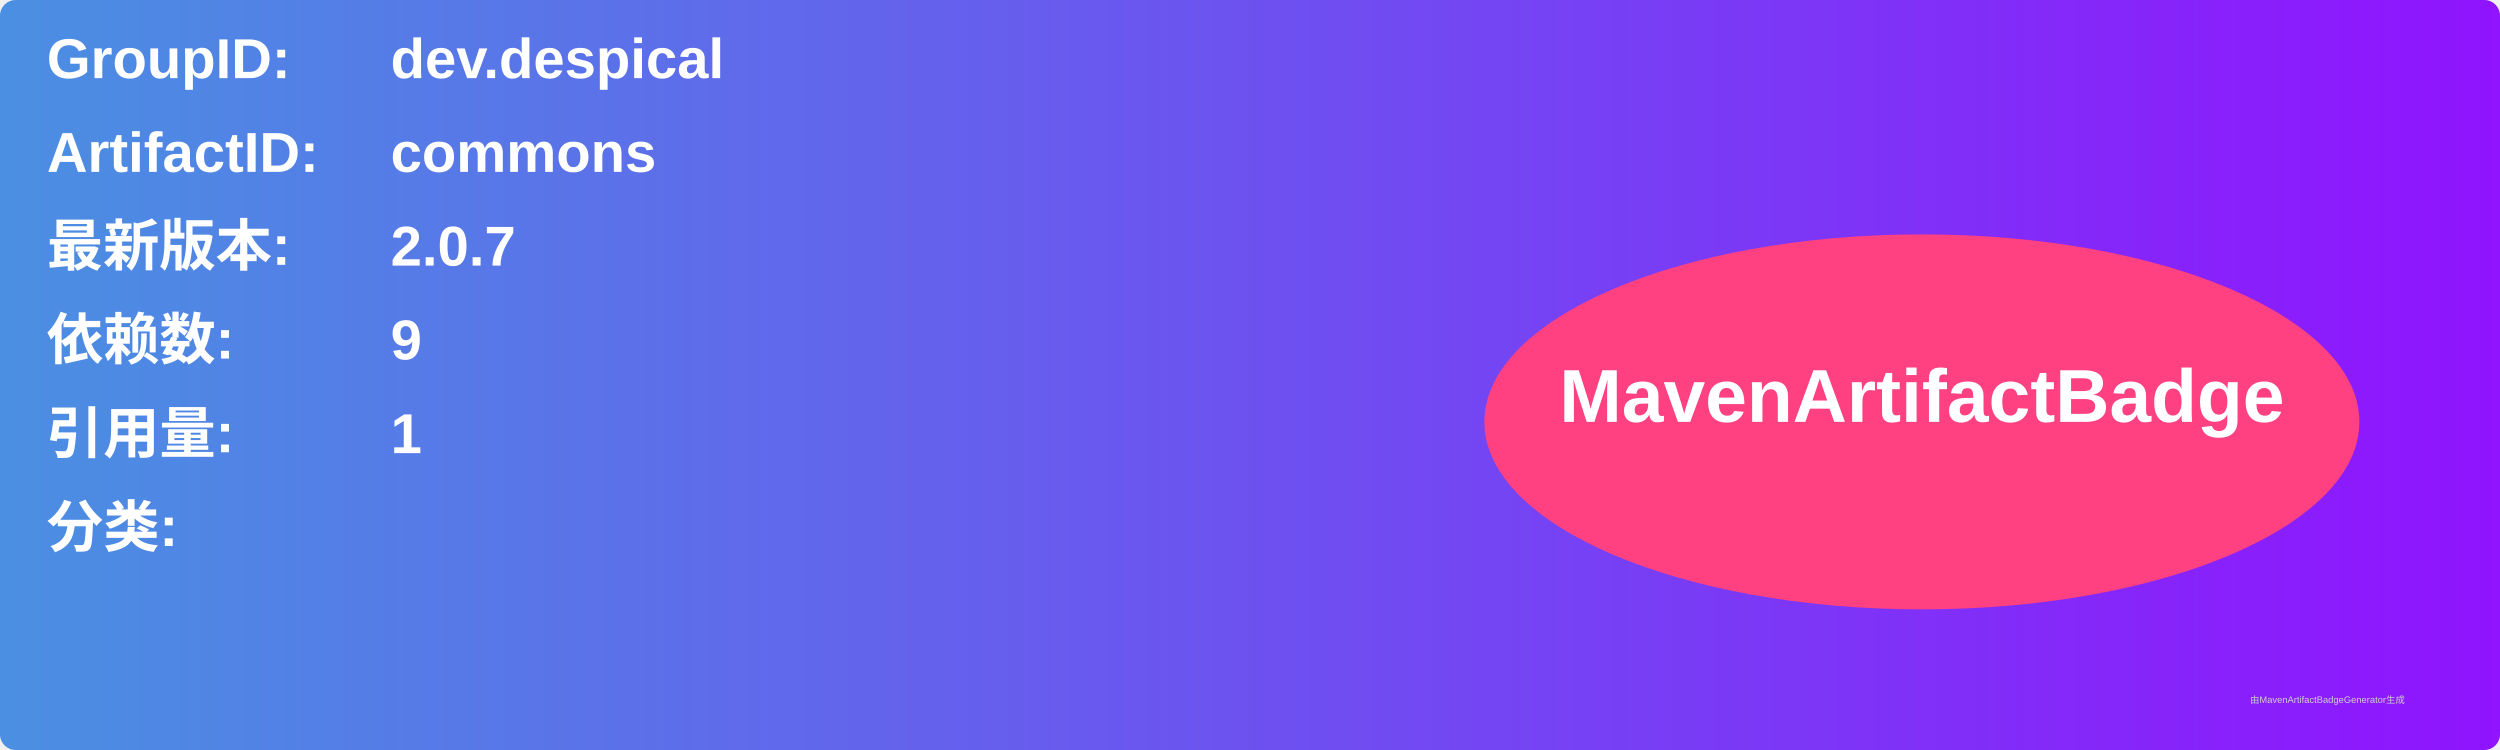
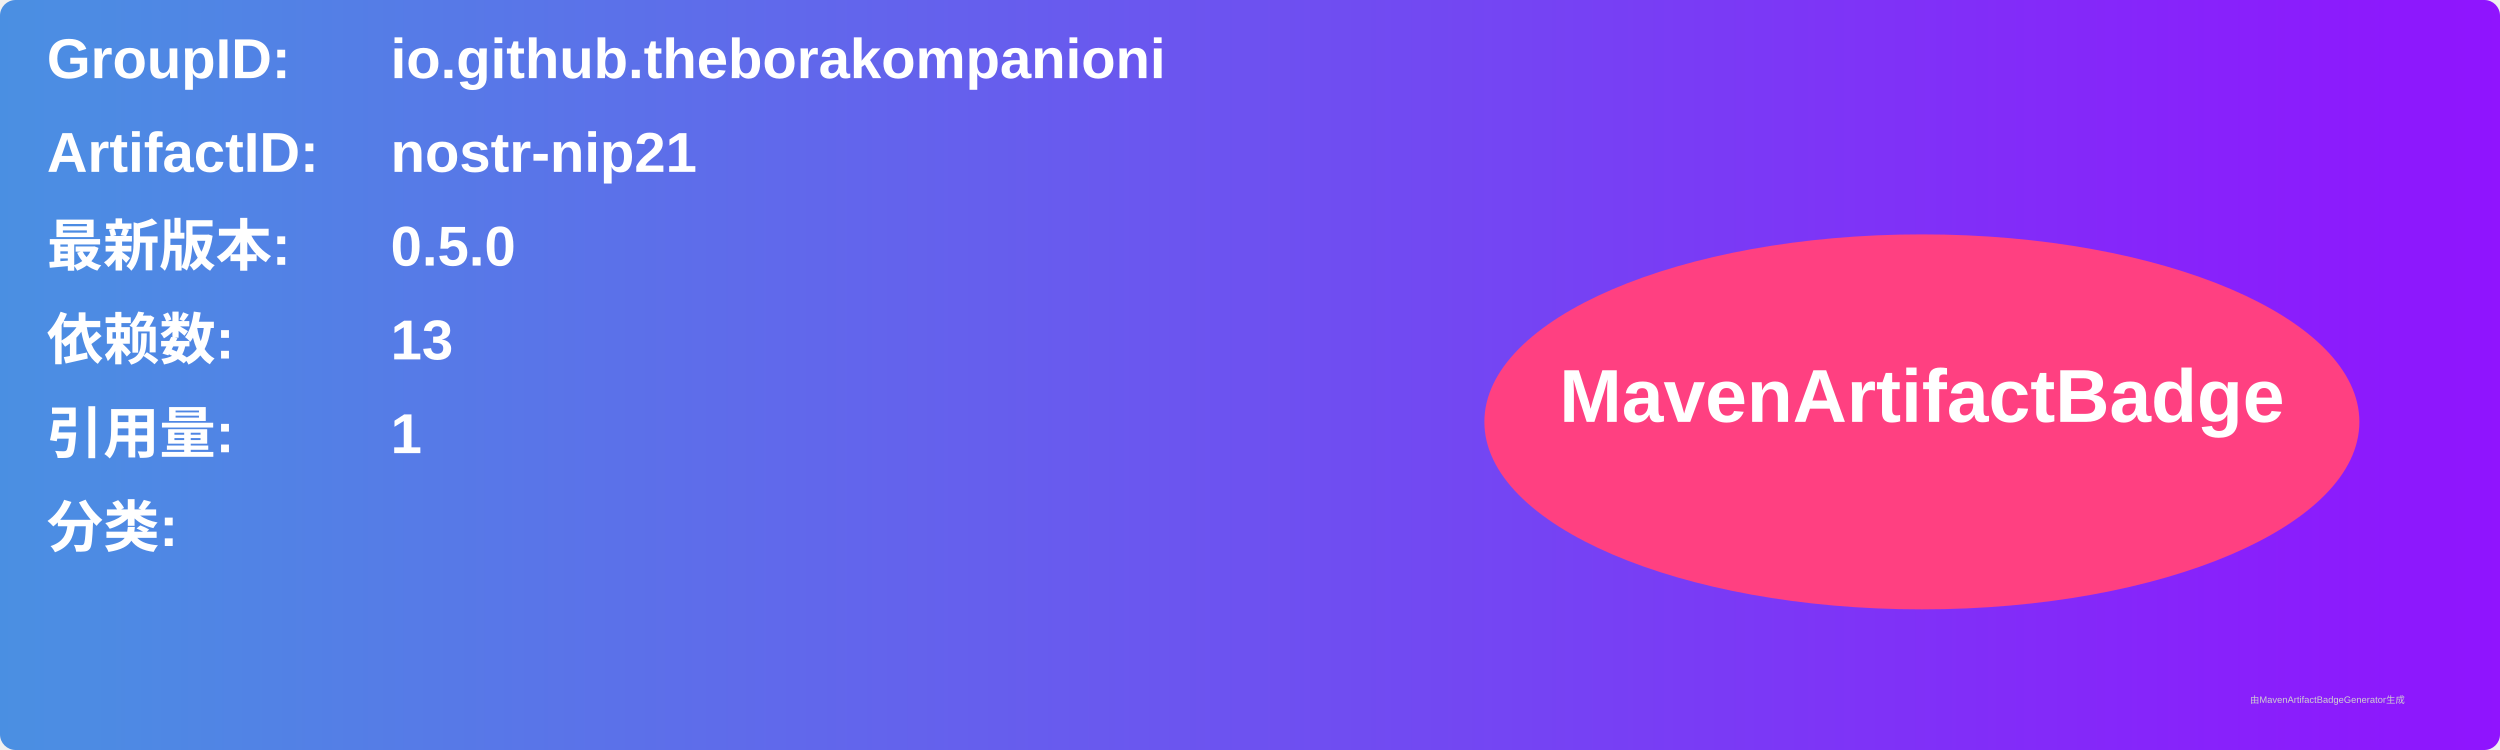
<svg xmlns="http://www.w3.org/2000/svg" width="800" height="240" viewBox="0 0 800 240">
  <linearGradient id="grad" x1="0%" y1="0%" x2="100%" y2="0%">
    <stop offset="0%" stop-color="#4a90e2" />
    <stop offset="100%" stop-color="#9013fe" />
  </linearGradient>
  <rect width="100%" height="100%" rx="5" ry="5" fill="url(#grad)" />
  <g transform="translate(15, 15)">
    <text x="0" y="10" font-family="Arial" font-size="18" fill="white" font-weight="bold" width="260">GroupID:</text>
-     <text x="110" y="10" font-family="Arial" font-size="18" fill="white" font-weight="bold" width="460">dev.despical</text>
+     <text x="110" y="10" font-family="Arial" font-size="18" fill="white" font-weight="bold" width="460">io.github.theborakompanioni</text>
    <text x="0" y="40" font-family="Arial" font-size="18" fill="white" font-weight="bold" width="260">ArtifactID:</text>
-     <text x="110" y="40" font-family="Arial" font-size="18" fill="white" font-weight="bold" width="460">commons</text>
+     <text x="110" y="40" font-family="Arial" font-size="18" fill="white" font-weight="bold" width="460">nostr-nip21</text>
    <text x="0" y="70" font-family="Arial" font-size="18" fill="white" font-weight="bold">最新版本:</text>
    <text x="110" y="70" font-family="Arial" font-size="18" fill="white" font-weight="bold">
-       <tspan font-weight="bold">2.0.7</tspan>
+       <tspan font-weight="bold">0.5.0</tspan>
    </text>
    <text x="0" y="100" font-family="Arial" font-size="18" fill="white" font-weight="bold">依赖数: </text>
    <text x="110" y="100" font-family="Arial" font-size="18" fill="white">
-       <tspan font-weight="bold">9</tspan>
+       <tspan font-weight="bold">13</tspan>
    </text>
    <text x="0" y="130" font-family="Arial" font-size="18" fill="white" font-weight="bold">引用量: </text>
    <text x="110" y="130" font-family="Arial" font-size="18" fill="white">
      <tspan font-weight="bold">1</tspan>
    </text>
    <text x="0" y="160" font-family="Arial" font-size="18" fill="white" font-weight="bold">分类:</text>
    <text x="10" y="190" font-family="Arial" font-size="10" fill="white">
      <tspan font-weight="bold" />
    </text>
    <ellipse cx="600" cy="120" rx="140" ry="60" fill="#ff4081" />
    <text x="600" y="120" text-anchor="middle" font-family="Arial" font-size="24" fill="white" font-weight="bold">MavenArtifactBadge</text>
  </g>
  <text x="720" y="225" font-family="Arial" font-size="3" fill="#d0d0d0">由MavenArtifactBadgeGenerator生成</text>
</svg>
